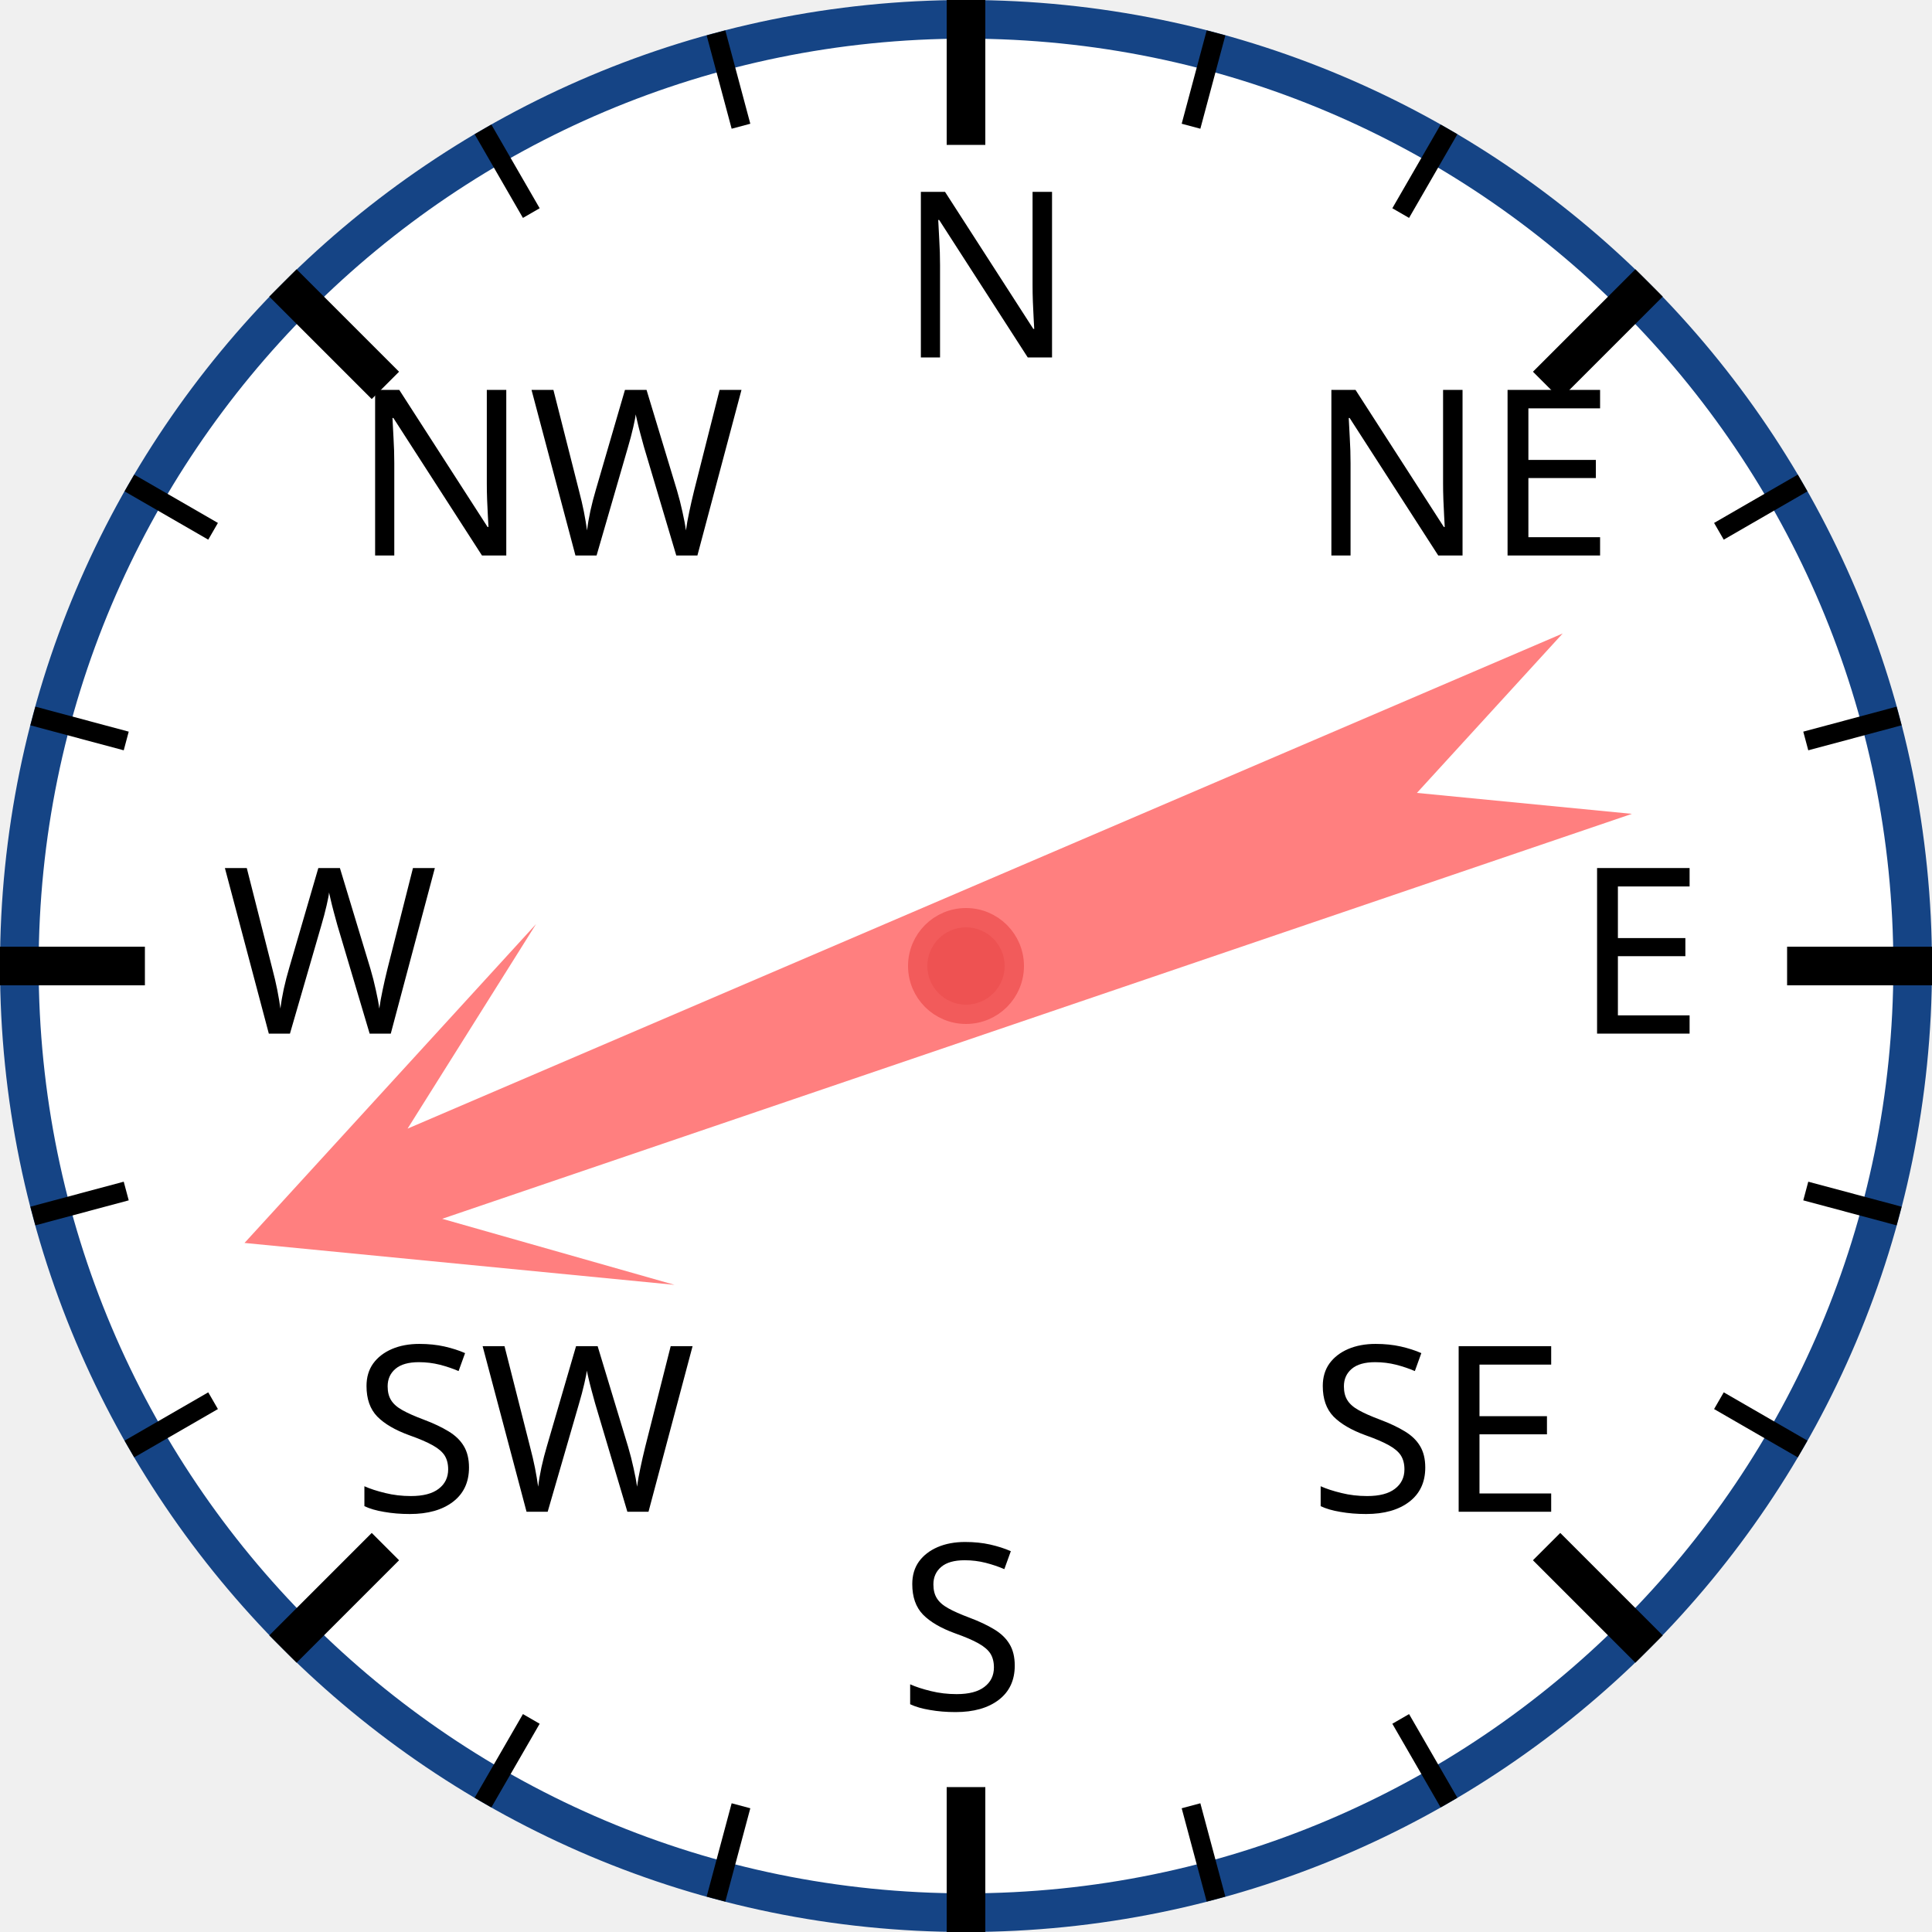
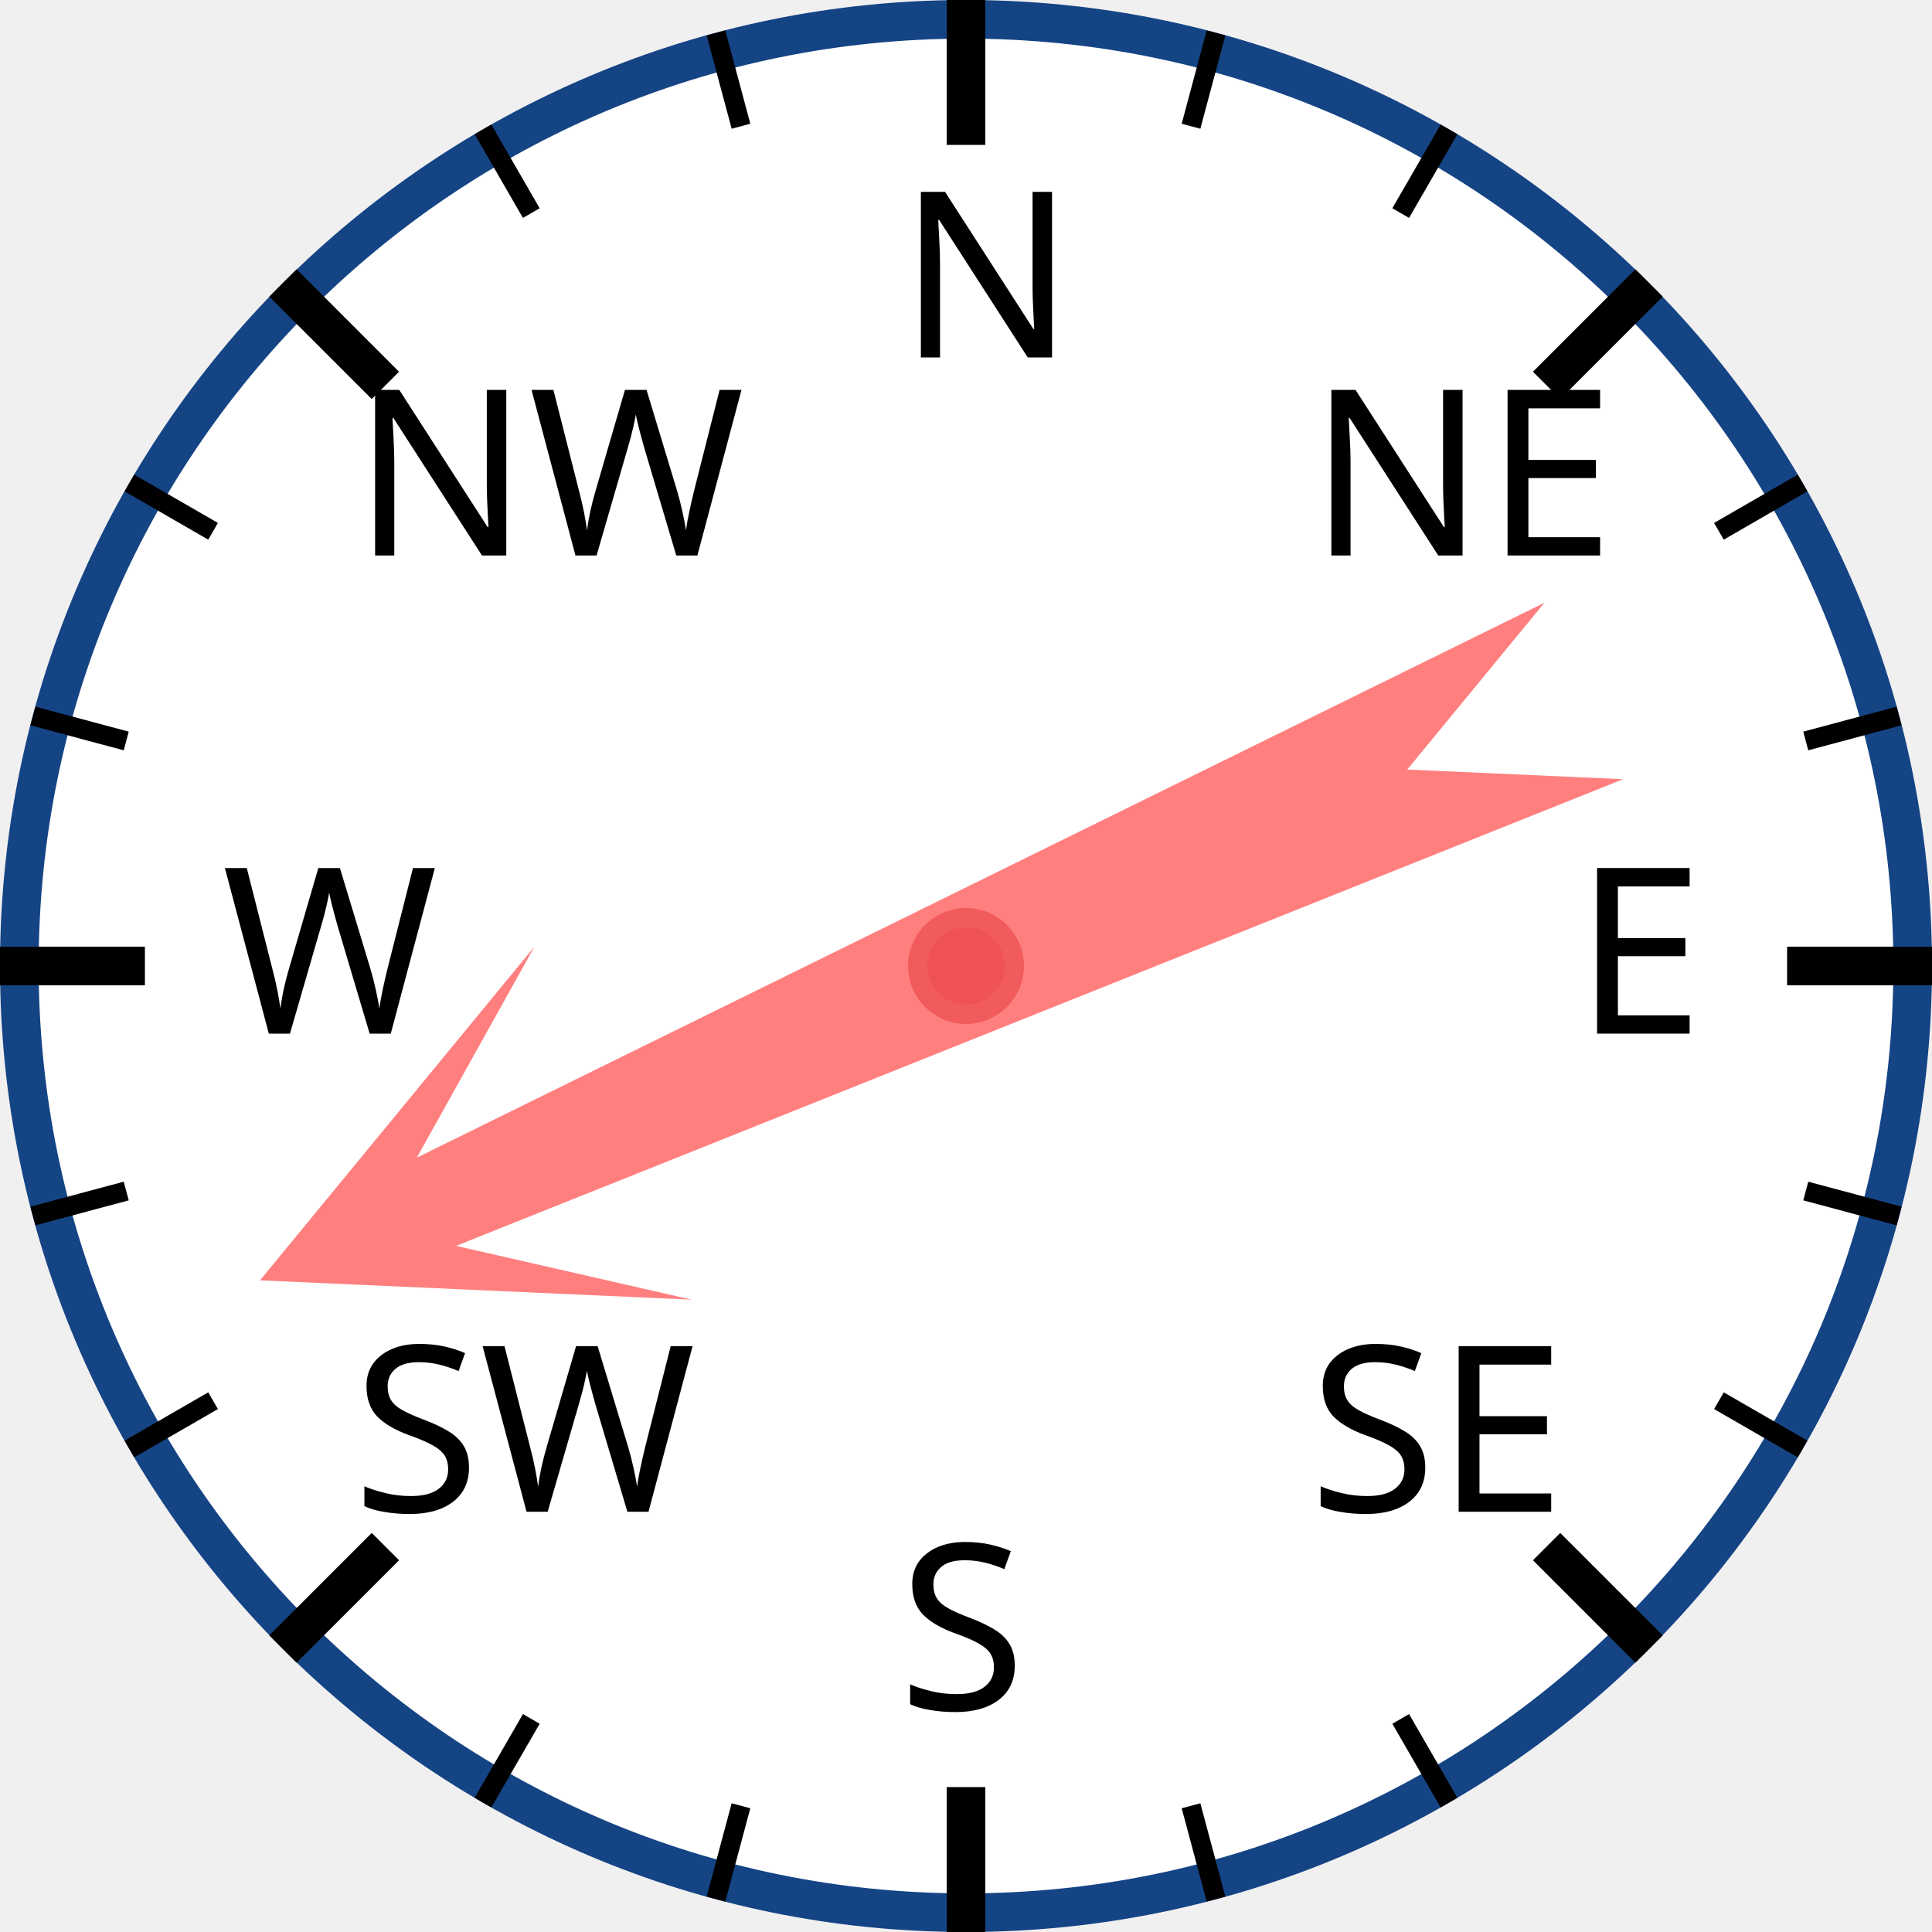
<svg xmlns="http://www.w3.org/2000/svg" width="120px" height="120px" viewBox="0 0 200 200">
  <circle cx="100" cy="100" r="98" style="fill: white; stroke: #154485; stroke-width: 4;" />
  <text x="93.0" y="37.0" style="font-family: sans-serif; font-size: 18pt;">N</text>
  <line x1="100.0" y1="0.0" x2="100.0" y2="15.0" style="stroke: black; stroke-width: 4;" />
  <line x1="74.118" y1="3.407" x2="76.706" y2="13.067" style="stroke: black; stroke-width: 2;" />
  <line x1="50" y1="13.397" x2="55" y2="22.058" style="stroke: black; stroke-width: 2;" />
  <text x="36.503" y="57.503" style="font-family: sans-serif; font-size: 18pt;">NW</text>
  <line x1="29.289" y1="29.289" x2="39.896" y2="39.896" style="stroke: black; stroke-width: 4;" />
  <line x1="13.397" y1="50" x2="22.058" y2="55" style="stroke: black; stroke-width: 2;" />
  <line x1="3.407" y1="74.118" x2="13.067" y2="76.706" style="stroke: black; stroke-width: 2;" />
  <text x="23.0" y="107.0" style="font-family: sans-serif; font-size: 18pt;">W</text>
  <line x1="0.0" y1="100.0" x2="15.0" y2="100.0" style="stroke: black; stroke-width: 4;" />
  <line x1="3.407" y1="125.882" x2="13.067" y2="123.294" style="stroke: black; stroke-width: 2;" />
  <line x1="13.397" y1="150" x2="22.058" y2="145" style="stroke: black; stroke-width: 2;" />
  <text x="36.503" y="156.497" style="font-family: sans-serif; font-size: 18pt;">SW</text>
  <line x1="29.289" y1="170.711" x2="39.896" y2="160.104" style="stroke: black; stroke-width: 4;" />
  <line x1="50" y1="186.603" x2="55" y2="177.942" style="stroke: black; stroke-width: 2;" />
  <line x1="74.118" y1="196.593" x2="76.706" y2="186.933" style="stroke: black; stroke-width: 2;" />
  <text x="93" y="177.0" style="font-family: sans-serif; font-size: 18pt;">S</text>
  <line x1="100" y1="200.0" x2="100" y2="185.0" style="stroke: black; stroke-width: 4;" />
  <line x1="125.882" y1="196.593" x2="123.294" y2="186.933" style="stroke: black; stroke-width: 2;" />
  <line x1="150.0" y1="186.603" x2="145.0" y2="177.942" style="stroke: black; stroke-width: 2;" />
  <text x="135.497" y="156.497" style="font-family: sans-serif; font-size: 18pt;">SE</text>
  <line x1="170.711" y1="170.711" x2="160.104" y2="160.104" style="stroke: black; stroke-width: 4;" />
  <line x1="186.603" y1="150" x2="177.942" y2="145" style="stroke: black; stroke-width: 2;" />
  <line x1="196.593" y1="125.882" x2="186.933" y2="123.294" style="stroke: black; stroke-width: 2;" />
  <text x="163.0" y="107" style="font-family: sans-serif; font-size: 18pt;">E</text>
  <line x1="200.0" y1="100" x2="185.0" y2="100" style="stroke: black; stroke-width: 4;" />
  <line x1="196.593" y1="74.118" x2="186.933" y2="76.706" style="stroke: black; stroke-width: 2;" />
  <line x1="186.603" y1="50" x2="177.942" y2="55" style="stroke: black; stroke-width: 2;" />
  <text x="135.497" y="57.503" style="font-family: sans-serif; font-size: 18pt;">NE</text>
  <line x1="170.711" y1="29.289" x2="160.104" y2="39.896" style="stroke: black; stroke-width: 4;" />
  <line x1="150" y1="13.397" x2="145" y2="22.058" style="stroke: black; stroke-width: 2;" />
  <line x1="125.882" y1="3.407" x2="123.294" y2="13.067" style="stroke: black; stroke-width: 2;" />
-   <polygon points="100 20 120 60 105 40 110 170 100 150 90 170 95 40 80 60" style="fill: red; fill-opacity: 0.5;" transform="rotate(249,100,100)" />
+   <polygon points="100 20 120 60 105 40 110 170 100 150 90 170 95 40 80 60" style="fill: red; fill-opacity: 0.5;" transform="rotate(246,100,100)" />
  <circle cx="100" cy="100" r="5" style="fill: #EE5252; stroke: #F25B5B; stroke-width: 2;" />
</svg>
